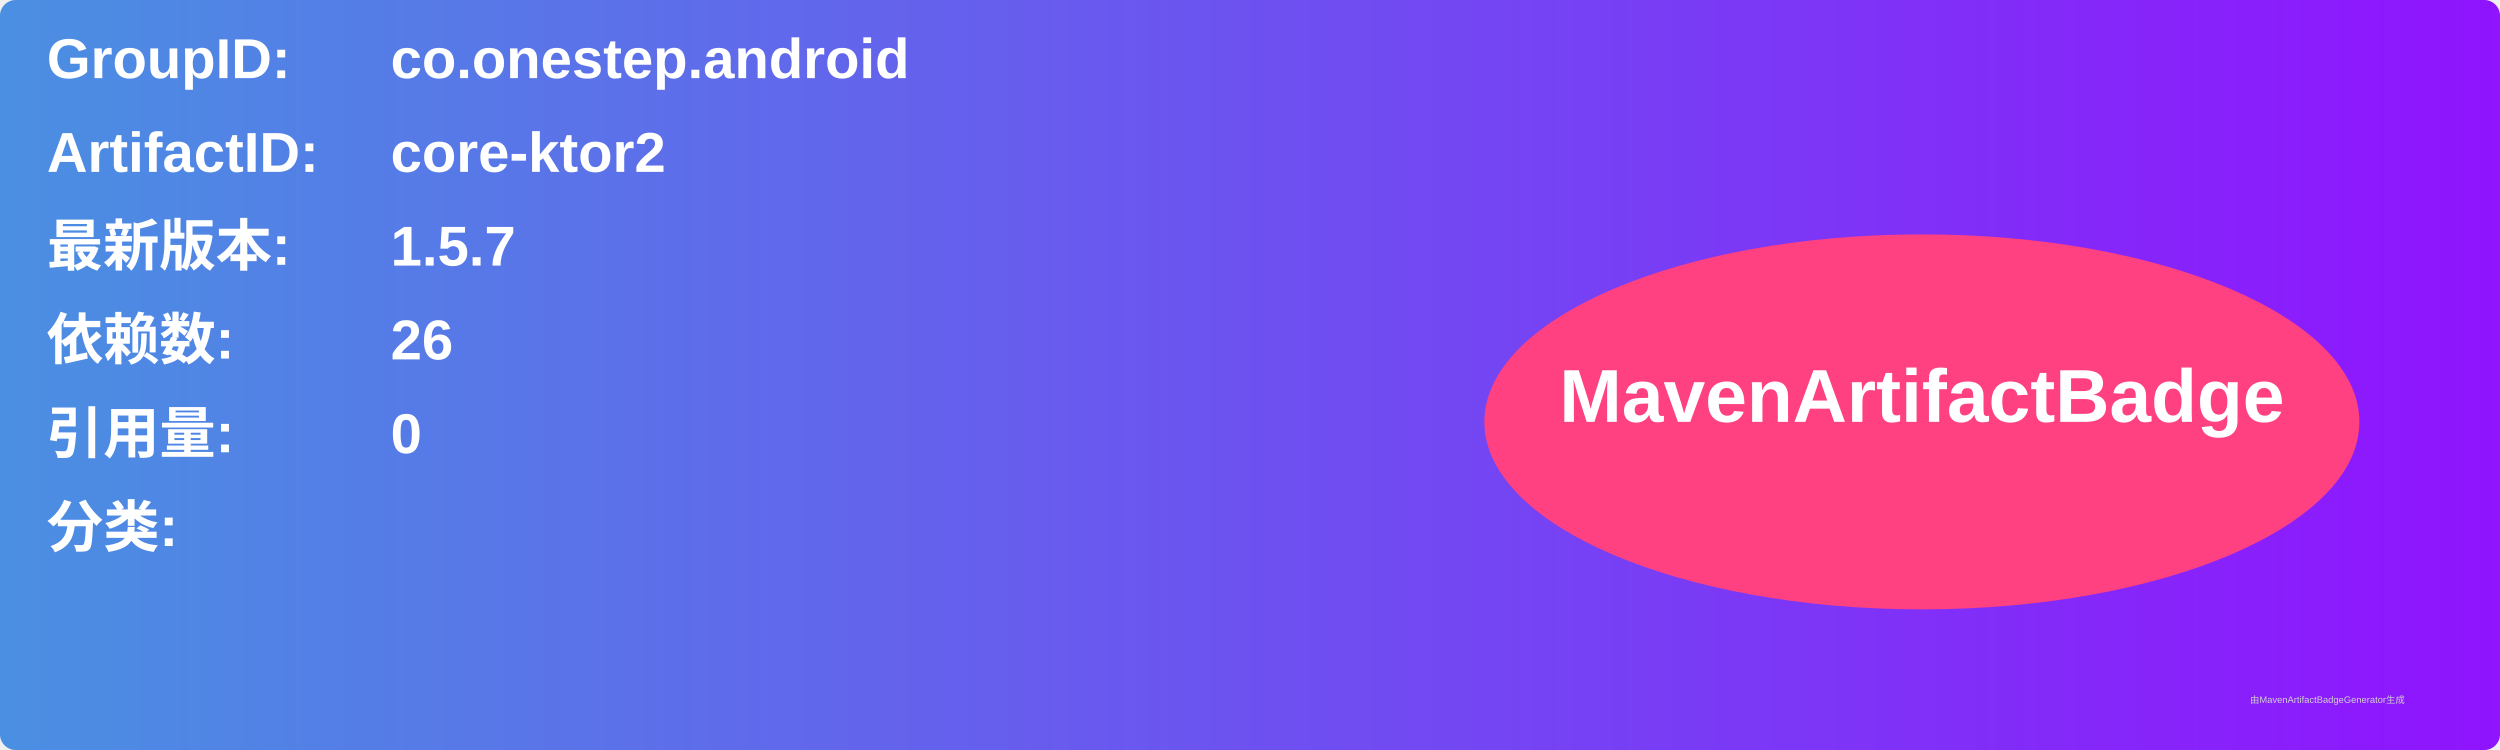
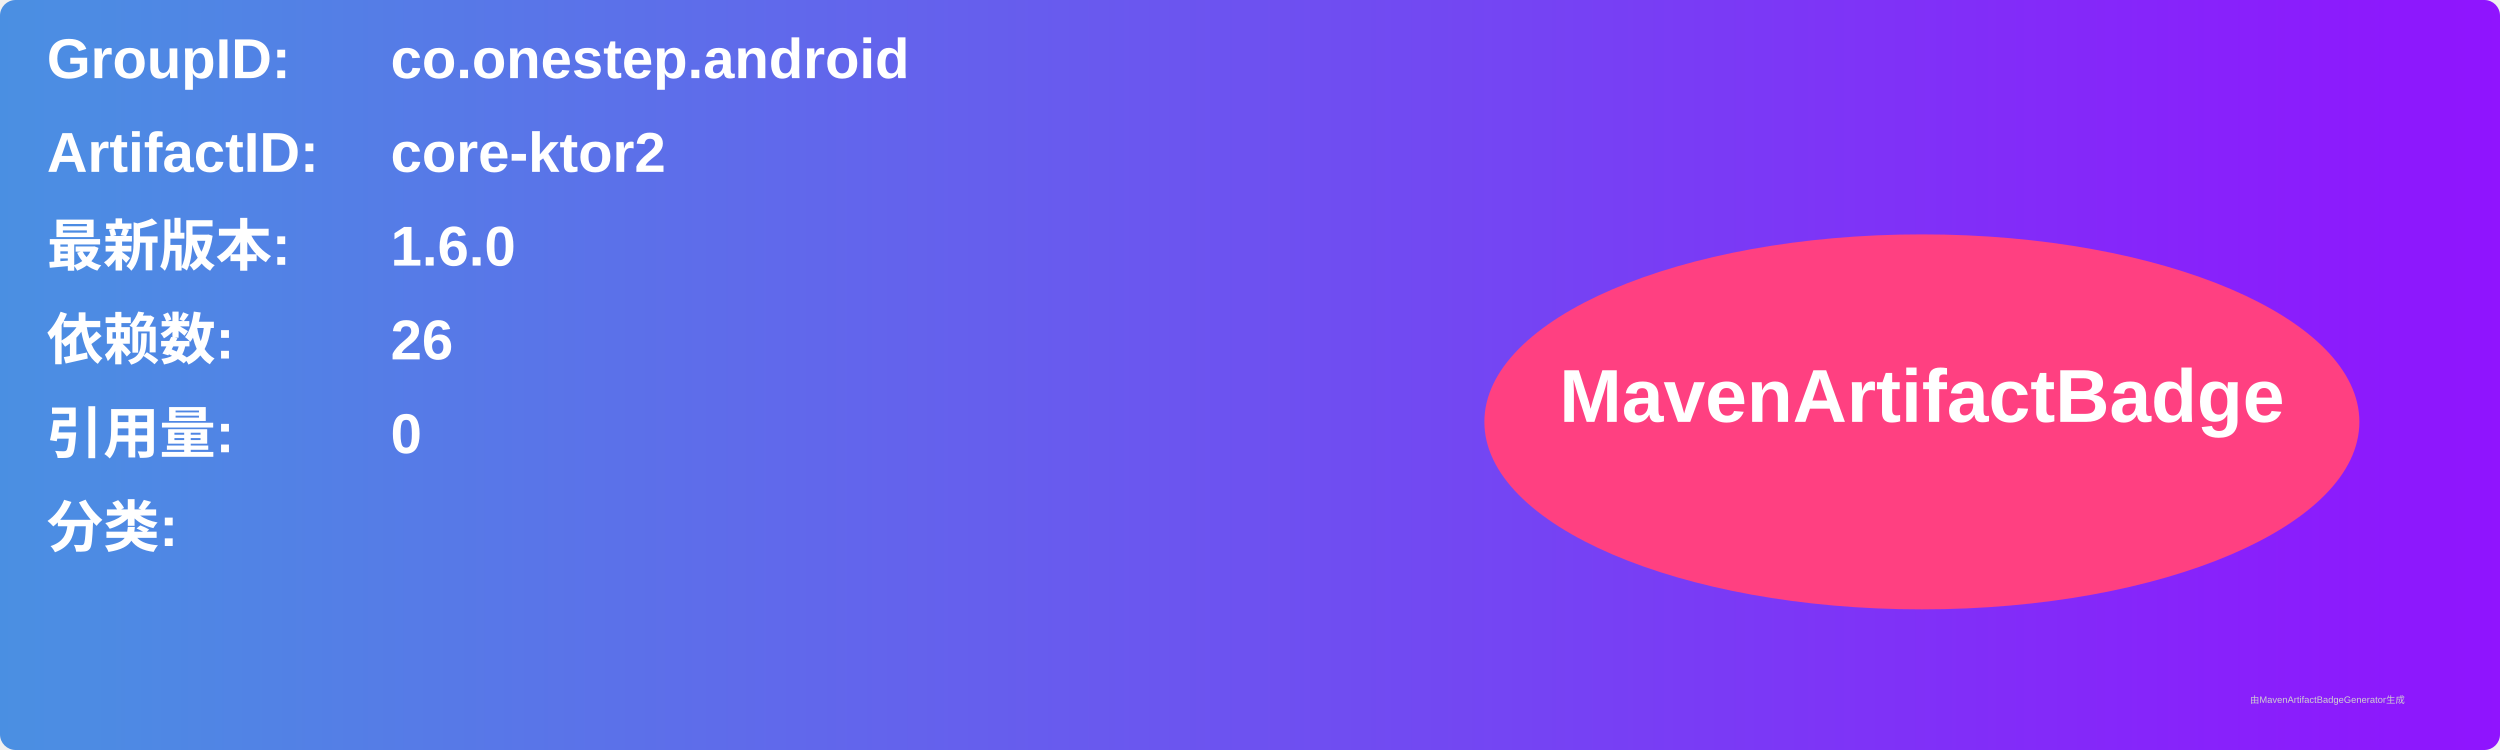
<svg xmlns="http://www.w3.org/2000/svg" width="800" height="240" viewBox="0 0 800 240">
  <linearGradient id="grad" x1="0%" y1="0%" x2="100%" y2="0%">
    <stop offset="0%" stop-color="#4a90e2" />
    <stop offset="100%" stop-color="#9013fe" />
  </linearGradient>
  <rect width="100%" height="100%" rx="5" ry="5" fill="url(#grad)" />
  <g transform="translate(15, 15)">
    <text x="0" y="10" font-family="Arial" font-size="18" fill="white" font-weight="bold" width="260">GroupID:</text>
    <text x="110" y="10" font-family="Arial" font-size="18" fill="white" font-weight="bold" width="460">co.onestep.android</text>
    <text x="0" y="40" font-family="Arial" font-size="18" fill="white" font-weight="bold" width="260">ArtifactID:</text>
    <text x="110" y="40" font-family="Arial" font-size="18" fill="white" font-weight="bold" width="460">core-ktor2</text>
    <text x="0" y="70" font-family="Arial" font-size="18" fill="white" font-weight="bold">最新版本:</text>
    <text x="110" y="70" font-family="Arial" font-size="18" fill="white" font-weight="bold">
-       <tspan font-weight="bold">1.5.7</tspan>
+       <tspan font-weight="bold">1.6.0</tspan>
    </text>
    <text x="0" y="100" font-family="Arial" font-size="18" fill="white" font-weight="bold">依赖数: </text>
    <text x="110" y="100" font-family="Arial" font-size="18" fill="white">
      <tspan font-weight="bold">26</tspan>
    </text>
    <text x="0" y="130" font-family="Arial" font-size="18" fill="white" font-weight="bold">引用量: </text>
    <text x="110" y="130" font-family="Arial" font-size="18" fill="white">
      <tspan font-weight="bold">0</tspan>
    </text>
    <text x="0" y="160" font-family="Arial" font-size="18" fill="white" font-weight="bold">分类:</text>
    <text x="10" y="190" font-family="Arial" font-size="10" fill="white">
      <tspan font-weight="bold" />
    </text>
    <ellipse cx="600" cy="120" rx="140" ry="60" fill="#ff4081" />
    <text x="600" y="120" text-anchor="middle" font-family="Arial" font-size="24" fill="white" font-weight="bold">MavenArtifactBadge</text>
  </g>
  <text x="720" y="225" font-family="Arial" font-size="3" fill="#d0d0d0">由MavenArtifactBadgeGenerator生成</text>
</svg>
